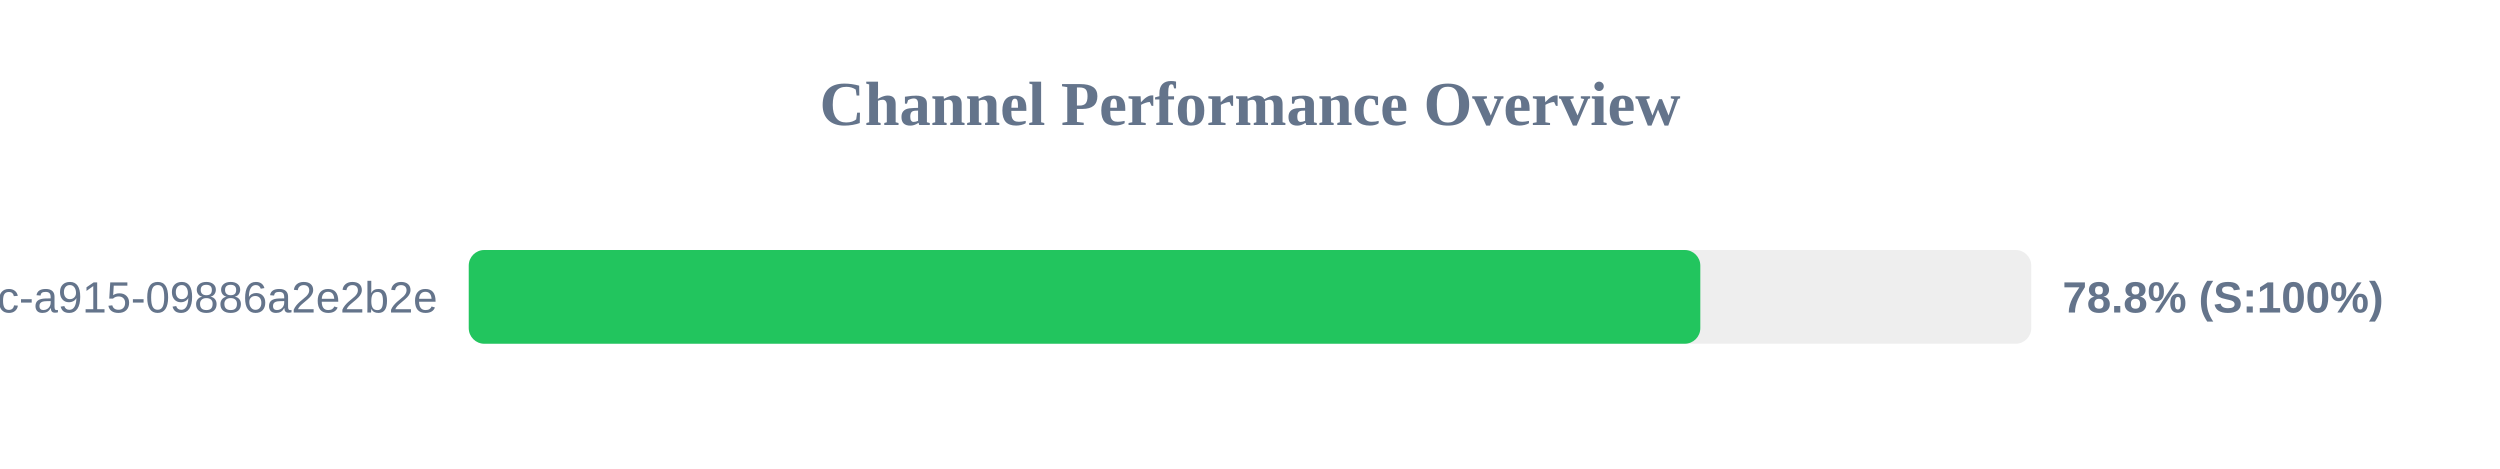
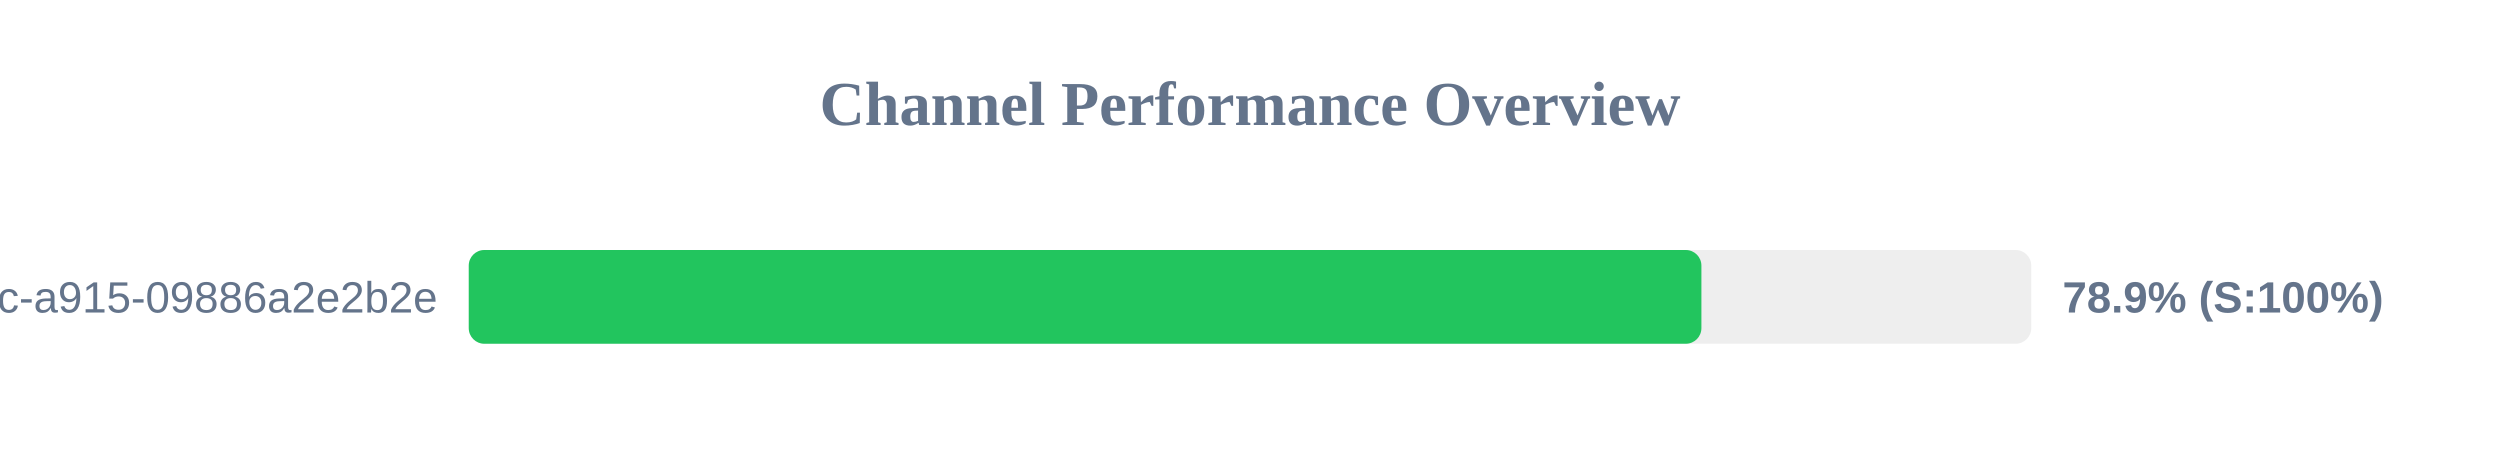
<svg xmlns="http://www.w3.org/2000/svg" width="800" height="150" version="1.1">
  <style>
        .row { font: 14px Arial; fill: #64748b; }
        .score { font: bold 14px Arial; fill: #64748b; }
    </style>
  <text x="400" y="40" text-anchor="middle" font-size="20px" font-weight="bold" fill="#64748b">Channel Performance Overview</text>
  <rect x="150" y="80" width="500" height="30" fill="#eee" rx="5" />
-   <rect x="150" y="80" width="394.1" height="30" fill="#22c55e" rx="5" />
+   <rect x="150" y="80" width="394.45" height="30" fill="#22c55e" rx="5" />
  <text x="140" y="100" text-anchor="end" class="row">?uuid=52816135-d3bc-46bc-a915-09886a2e2b2e</text>
-   <text x="660" y="100" text-anchor="start" class="score">78.8% (S:100%)</text>
+   <text x="660" y="100" text-anchor="start" class="score">78.9% (S:100%)</text>
</svg>
